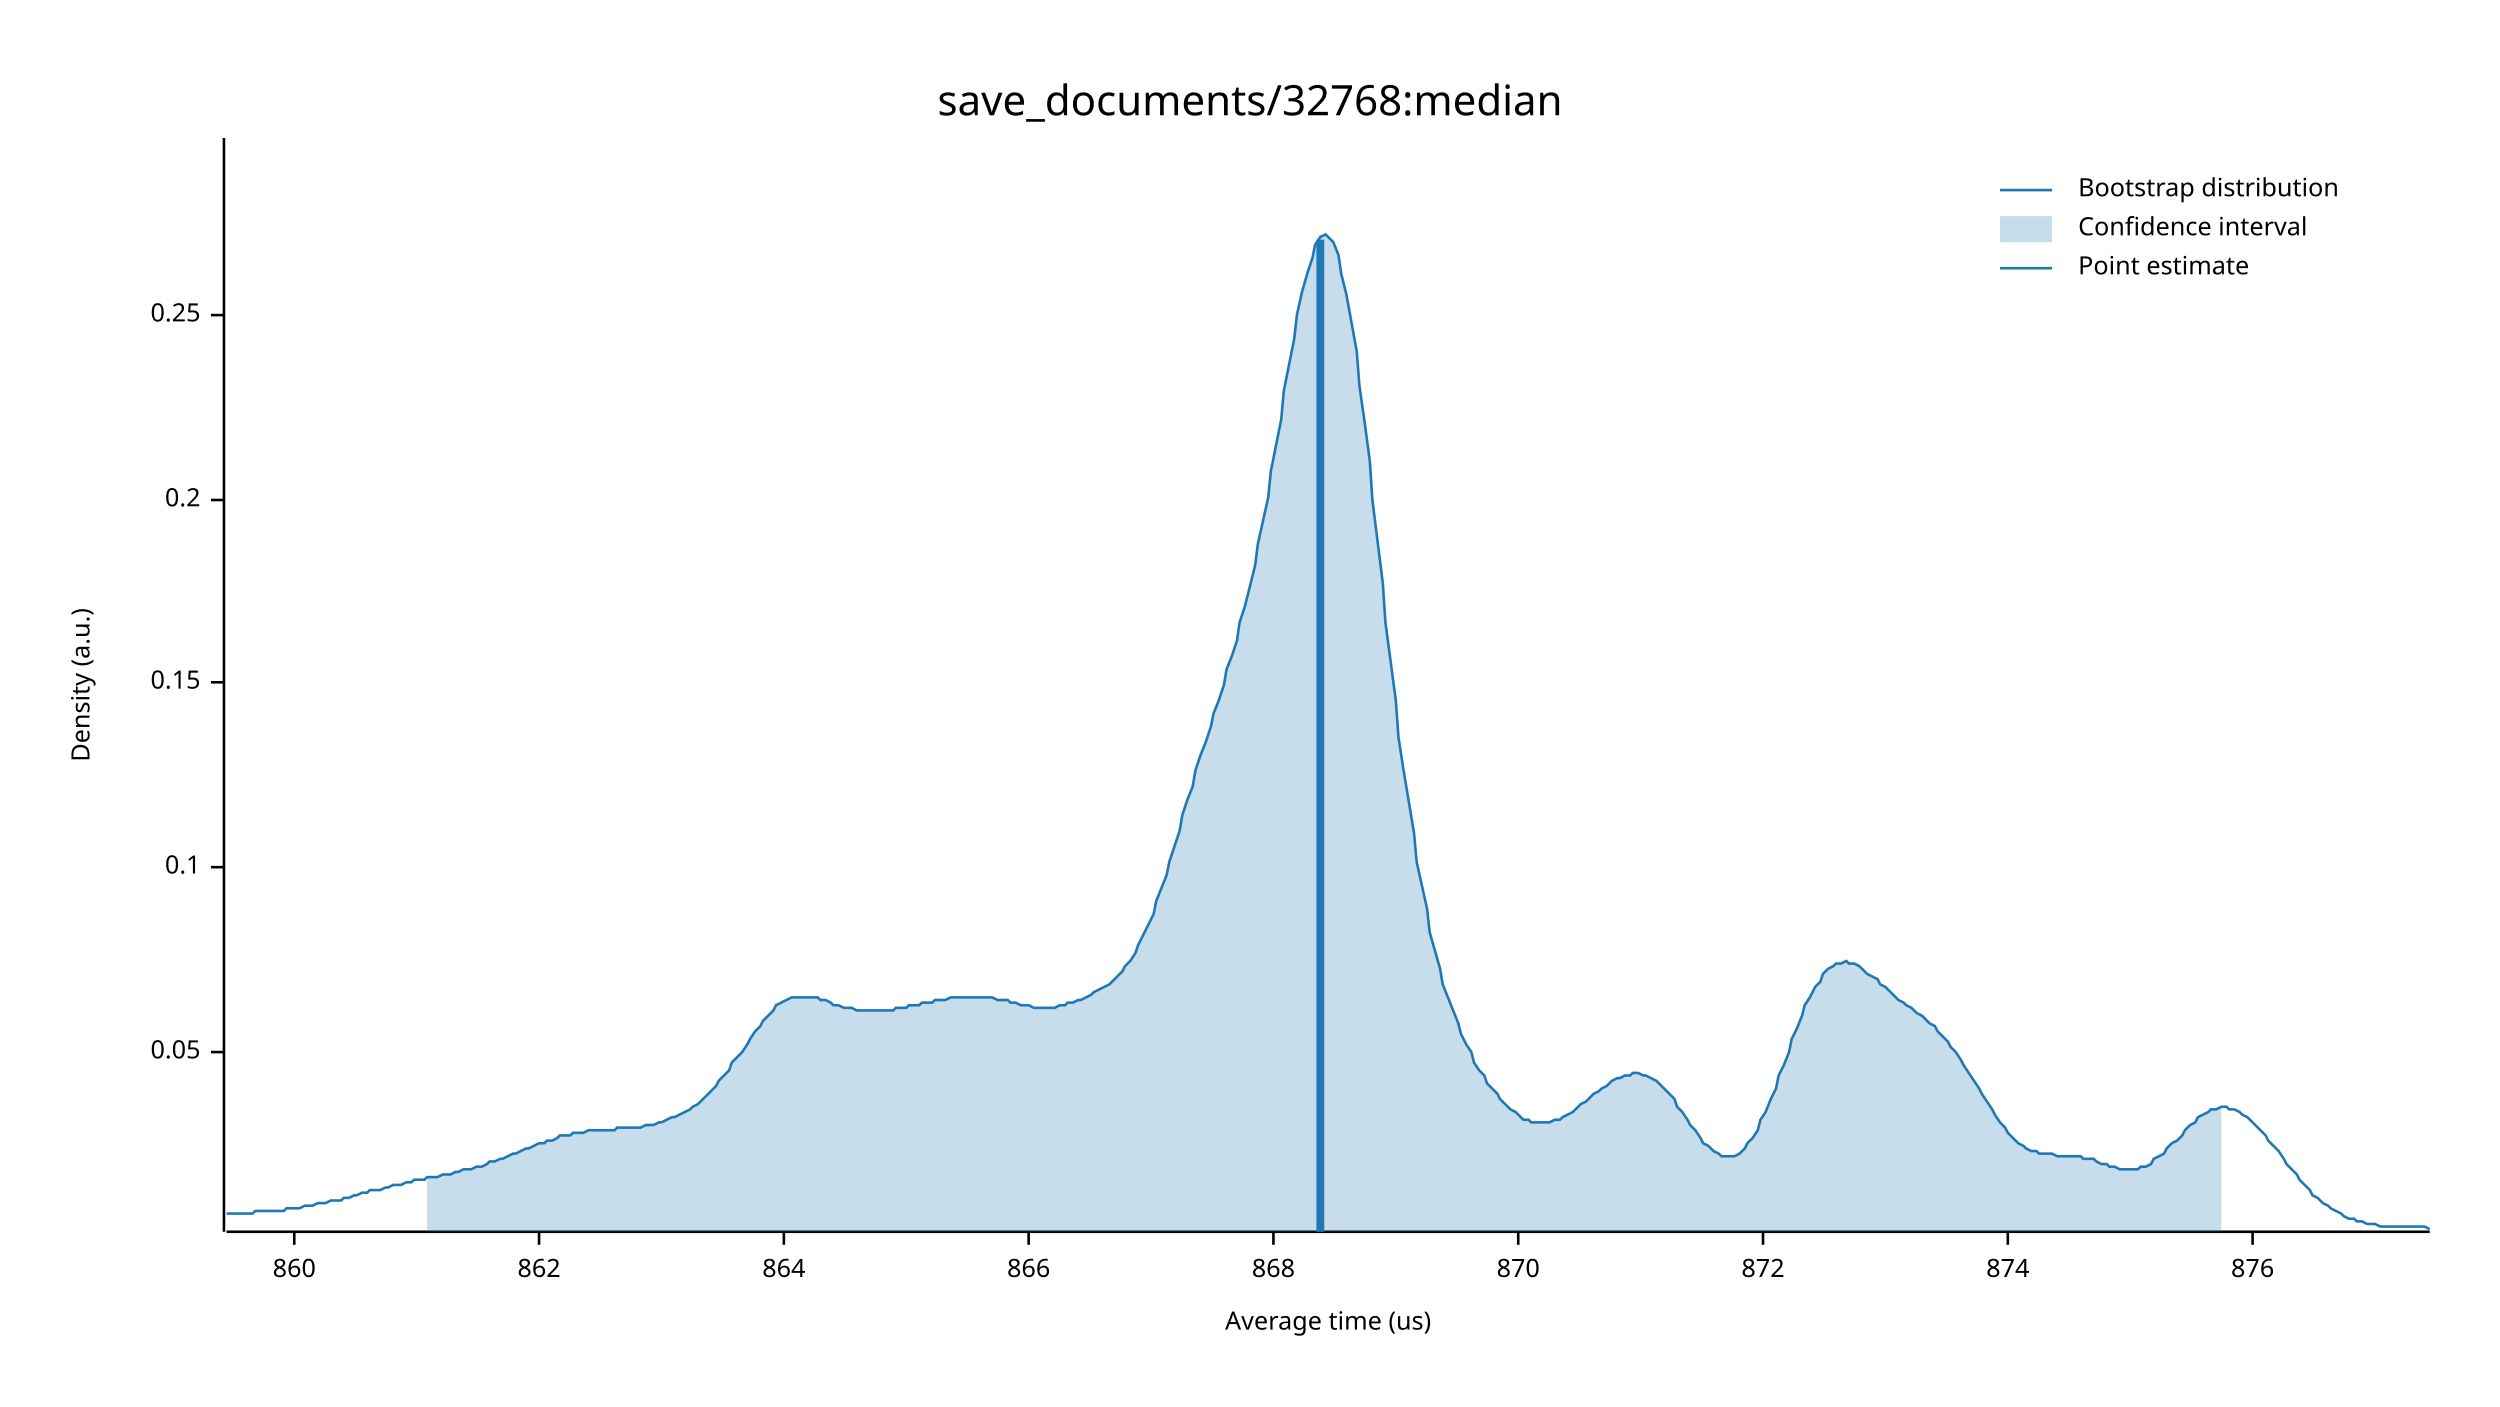
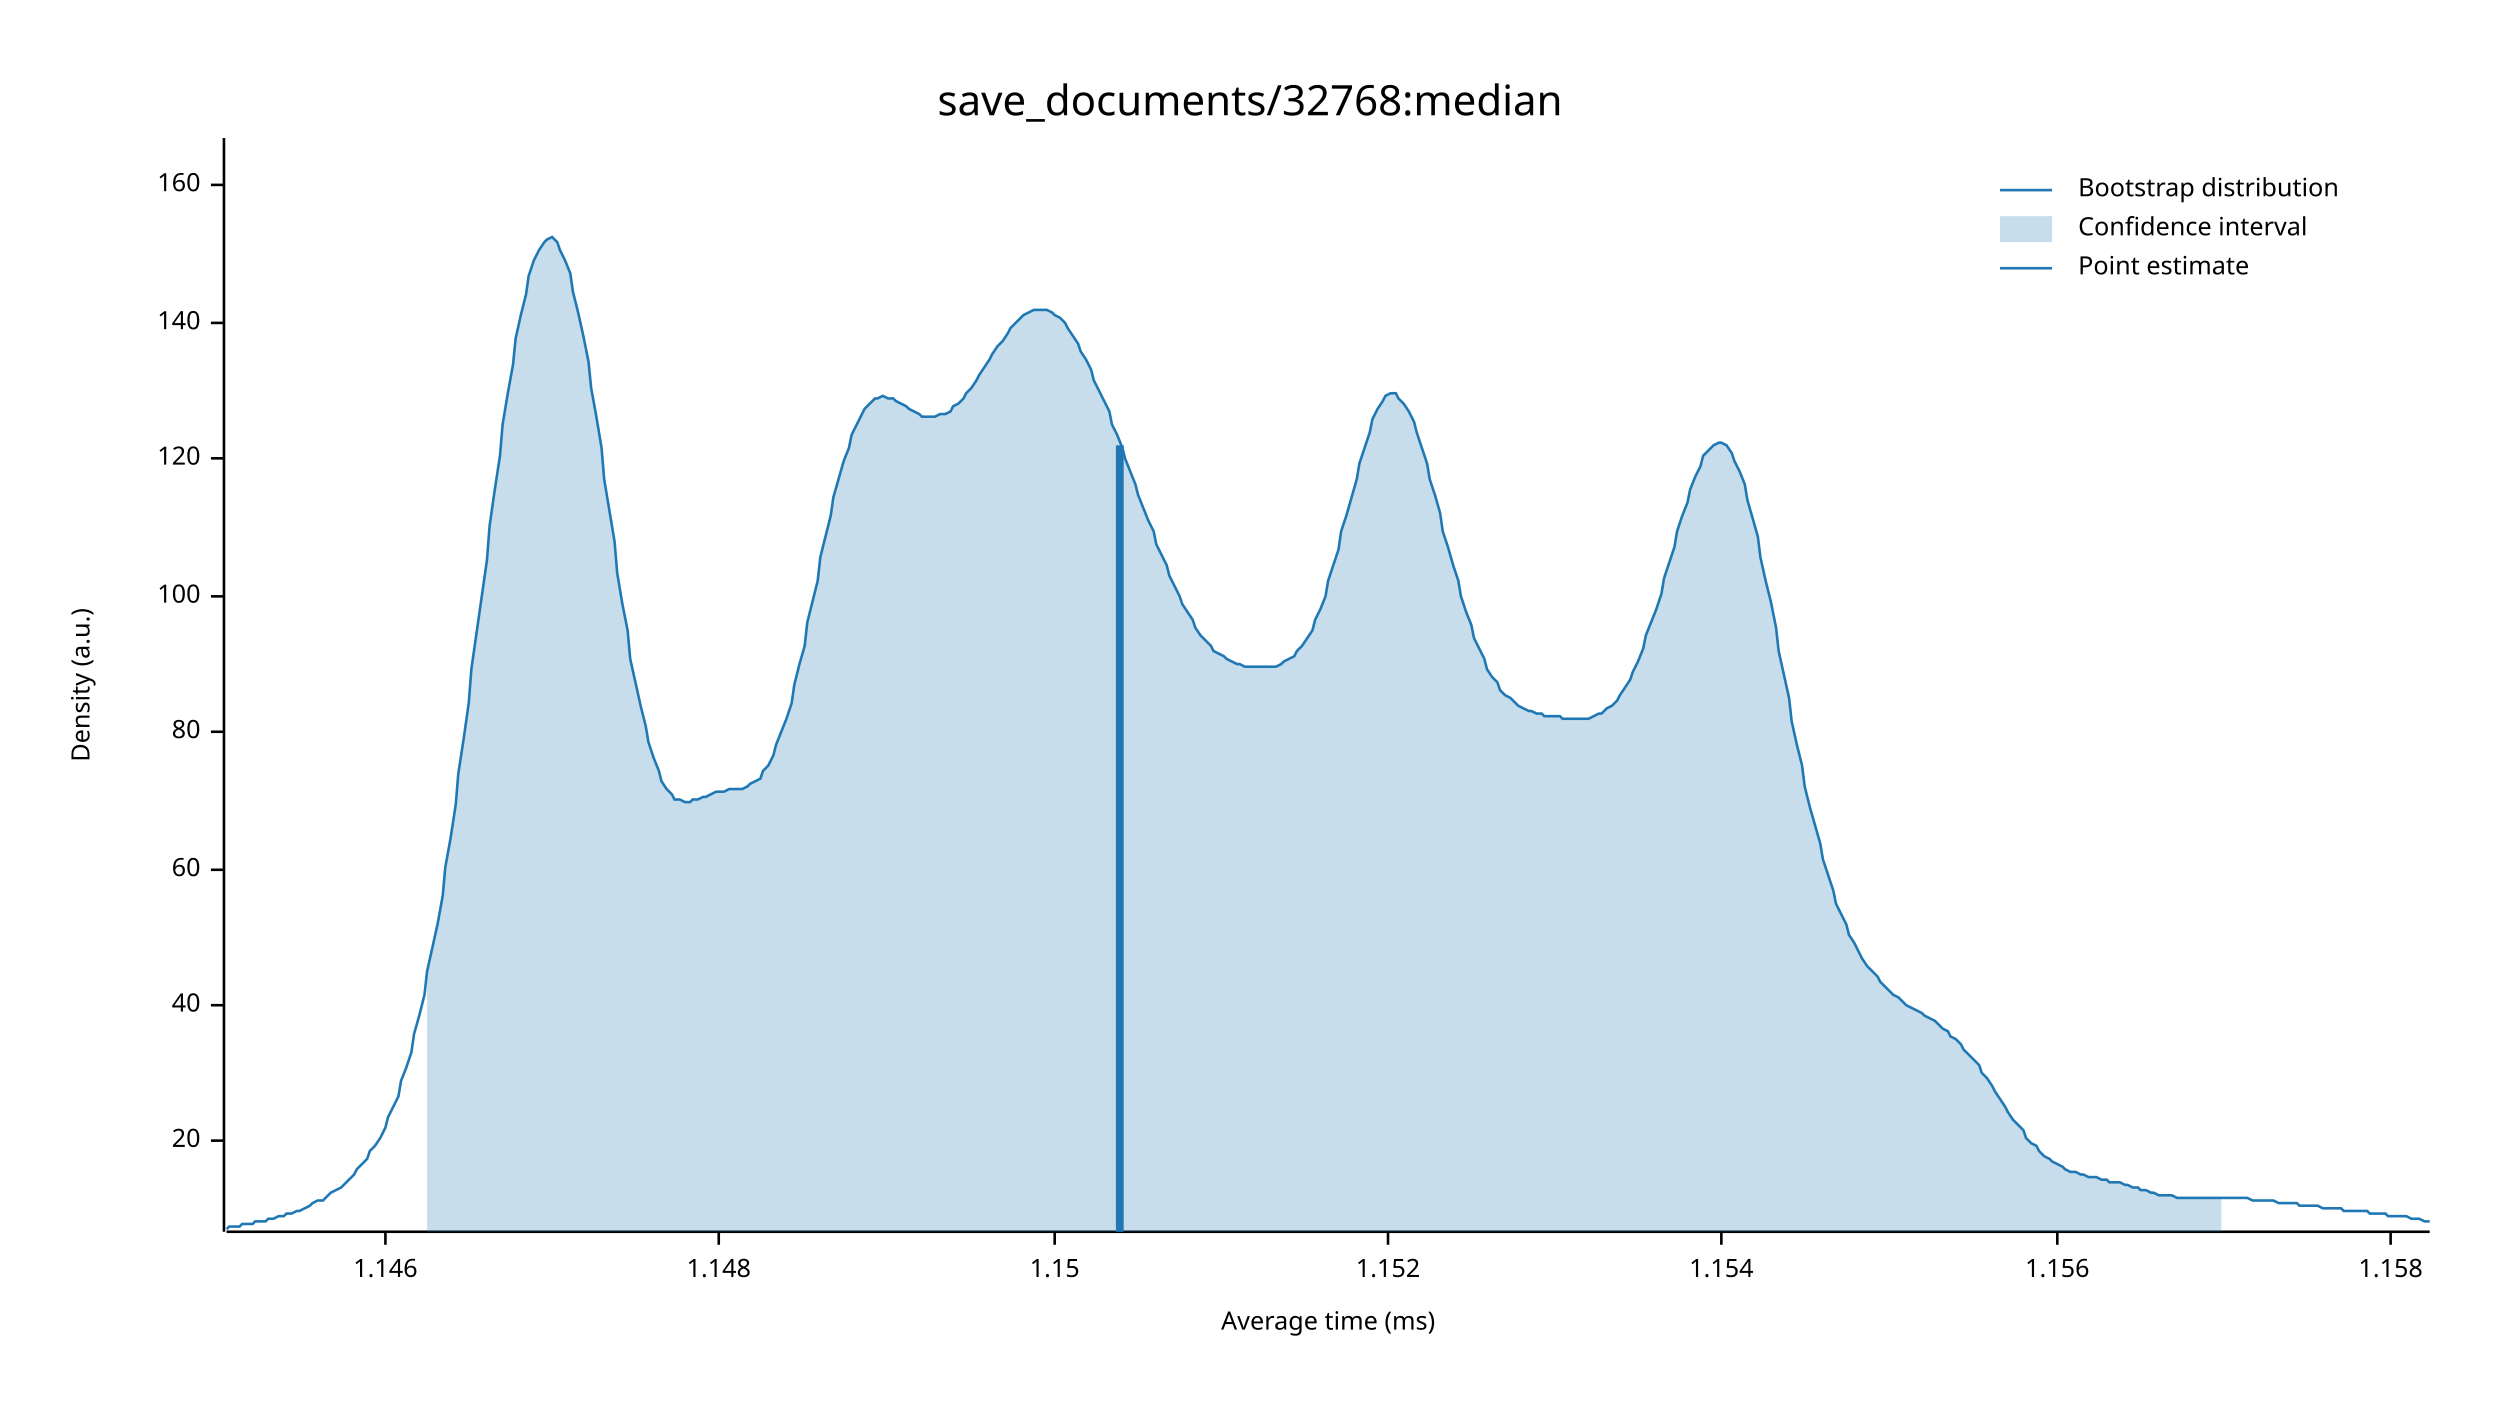
<svg xmlns="http://www.w3.org/2000/svg" width="960" height="540" viewBox="0 0 960 540">
  <text x="480" y="32" dy="0.76em" text-anchor="middle" font-family="sans-serif" font-size="16.129" opacity="1" fill="#000000">
save_documents/32768:median
</text>
  <text x="27" y="263" dy="0.76em" text-anchor="middle" font-family="sans-serif" font-size="9.677" opacity="1" fill="#000000" transform="rotate(270, 27, 263)">
Density (a.u.)
</text>
  <text x="510" y="513" dy="-0.5ex" text-anchor="middle" font-family="sans-serif" font-size="9.677" opacity="1" fill="#000000">
- Average time (us)
+ Average time (ms)
</text>
  <polyline fill="none" opacity="1" stroke="#000000" stroke-width="1" points="86,53 86,473 " />
-   <text x="77" y="404" dy="0.5ex" text-anchor="end" font-family="sans-serif" font-size="9.677" opacity="1" fill="#000000">
- 0.05
+   <text x="77" y="438" dy="0.5ex" text-anchor="end" font-family="sans-serif" font-size="9.677" opacity="1" fill="#000000">
+ 20
</text>
-   <polyline fill="none" opacity="1" stroke="#000000" stroke-width="1" points="81,404 86,404 " />
-   <text x="77" y="333" dy="0.5ex" text-anchor="end" font-family="sans-serif" font-size="9.677" opacity="1" fill="#000000">
- 0.1
+   <polyline fill="none" opacity="1" stroke="#000000" stroke-width="1" points="81,438 86,438 " />
+   <text x="77" y="386" dy="0.5ex" text-anchor="end" font-family="sans-serif" font-size="9.677" opacity="1" fill="#000000">
+ 40
</text>
-   <polyline fill="none" opacity="1" stroke="#000000" stroke-width="1" points="81,333 86,333 " />
-   <text x="77" y="262" dy="0.5ex" text-anchor="end" font-family="sans-serif" font-size="9.677" opacity="1" fill="#000000">
- 0.15
+   <polyline fill="none" opacity="1" stroke="#000000" stroke-width="1" points="81,386 86,386 " />
+   <text x="77" y="334" dy="0.5ex" text-anchor="end" font-family="sans-serif" font-size="9.677" opacity="1" fill="#000000">
+ 60
</text>
-   <polyline fill="none" opacity="1" stroke="#000000" stroke-width="1" points="81,262 86,262 " />
-   <text x="77" y="192" dy="0.5ex" text-anchor="end" font-family="sans-serif" font-size="9.677" opacity="1" fill="#000000">
- 0.2
+   <polyline fill="none" opacity="1" stroke="#000000" stroke-width="1" points="81,334 86,334 " />
+   <text x="77" y="281" dy="0.5ex" text-anchor="end" font-family="sans-serif" font-size="9.677" opacity="1" fill="#000000">
+ 80
</text>
-   <polyline fill="none" opacity="1" stroke="#000000" stroke-width="1" points="81,192 86,192 " />
-   <text x="77" y="121" dy="0.5ex" text-anchor="end" font-family="sans-serif" font-size="9.677" opacity="1" fill="#000000">
- 0.25
+   <polyline fill="none" opacity="1" stroke="#000000" stroke-width="1" points="81,281 86,281 " />
+   <text x="77" y="229" dy="0.5ex" text-anchor="end" font-family="sans-serif" font-size="9.677" opacity="1" fill="#000000">
+ 100
</text>
-   <polyline fill="none" opacity="1" stroke="#000000" stroke-width="1" points="81,121 86,121 " />
+   <polyline fill="none" opacity="1" stroke="#000000" stroke-width="1" points="81,229 86,229 " />
+   <text x="77" y="176" dy="0.5ex" text-anchor="end" font-family="sans-serif" font-size="9.677" opacity="1" fill="#000000">
+ 120
+ </text>
+   <polyline fill="none" opacity="1" stroke="#000000" stroke-width="1" points="81,176 86,176 " />
+   <text x="77" y="124" dy="0.5ex" text-anchor="end" font-family="sans-serif" font-size="9.677" opacity="1" fill="#000000">
+ 140
+ </text>
+   <polyline fill="none" opacity="1" stroke="#000000" stroke-width="1" points="81,124 86,124 " />
+   <text x="77" y="71" dy="0.5ex" text-anchor="end" font-family="sans-serif" font-size="9.677" opacity="1" fill="#000000">
+ 160
+ </text>
+   <polyline fill="none" opacity="1" stroke="#000000" stroke-width="1" points="81,71 86,71 " />
  <polyline fill="none" opacity="1" stroke="#000000" stroke-width="1" points="87,473 933,473 " />
-   <text x="113" y="483" dy="0.76em" text-anchor="middle" font-family="sans-serif" font-size="9.677" opacity="1" fill="#000000">
- 860
+   <text x="148" y="483" dy="0.76em" text-anchor="middle" font-family="sans-serif" font-size="9.677" opacity="1" fill="#000000">
+ 1.146
</text>
-   <polyline fill="none" opacity="1" stroke="#000000" stroke-width="1" points="113,473 113,478 " />
-   <text x="207" y="483" dy="0.76em" text-anchor="middle" font-family="sans-serif" font-size="9.677" opacity="1" fill="#000000">
- 862
+   <polyline fill="none" opacity="1" stroke="#000000" stroke-width="1" points="148,473 148,478 " />
+   <text x="276" y="483" dy="0.76em" text-anchor="middle" font-family="sans-serif" font-size="9.677" opacity="1" fill="#000000">
+ 1.148
</text>
-   <polyline fill="none" opacity="1" stroke="#000000" stroke-width="1" points="207,473 207,478 " />
-   <text x="301" y="483" dy="0.76em" text-anchor="middle" font-family="sans-serif" font-size="9.677" opacity="1" fill="#000000">
- 864
+   <polyline fill="none" opacity="1" stroke="#000000" stroke-width="1" points="276,473 276,478 " />
+   <text x="405" y="483" dy="0.76em" text-anchor="middle" font-family="sans-serif" font-size="9.677" opacity="1" fill="#000000">
+ 1.15
</text>
-   <polyline fill="none" opacity="1" stroke="#000000" stroke-width="1" points="301,473 301,478 " />
-   <text x="395" y="483" dy="0.76em" text-anchor="middle" font-family="sans-serif" font-size="9.677" opacity="1" fill="#000000">
- 866
+   <polyline fill="none" opacity="1" stroke="#000000" stroke-width="1" points="405,473 405,478 " />
+   <text x="533" y="483" dy="0.76em" text-anchor="middle" font-family="sans-serif" font-size="9.677" opacity="1" fill="#000000">
+ 1.152
</text>
-   <polyline fill="none" opacity="1" stroke="#000000" stroke-width="1" points="395,473 395,478 " />
-   <text x="489" y="483" dy="0.76em" text-anchor="middle" font-family="sans-serif" font-size="9.677" opacity="1" fill="#000000">
- 868
+   <polyline fill="none" opacity="1" stroke="#000000" stroke-width="1" points="533,473 533,478 " />
+   <text x="661" y="483" dy="0.76em" text-anchor="middle" font-family="sans-serif" font-size="9.677" opacity="1" fill="#000000">
+ 1.154
</text>
-   <polyline fill="none" opacity="1" stroke="#000000" stroke-width="1" points="489,473 489,478 " />
-   <text x="583" y="483" dy="0.76em" text-anchor="middle" font-family="sans-serif" font-size="9.677" opacity="1" fill="#000000">
- 870
+   <polyline fill="none" opacity="1" stroke="#000000" stroke-width="1" points="661,473 661,478 " />
+   <text x="790" y="483" dy="0.76em" text-anchor="middle" font-family="sans-serif" font-size="9.677" opacity="1" fill="#000000">
+ 1.156
</text>
-   <polyline fill="none" opacity="1" stroke="#000000" stroke-width="1" points="583,473 583,478 " />
-   <text x="677" y="483" dy="0.76em" text-anchor="middle" font-family="sans-serif" font-size="9.677" opacity="1" fill="#000000">
- 872
+   <polyline fill="none" opacity="1" stroke="#000000" stroke-width="1" points="790,473 790,478 " />
+   <text x="918" y="483" dy="0.76em" text-anchor="middle" font-family="sans-serif" font-size="9.677" opacity="1" fill="#000000">
+ 1.158
</text>
-   <polyline fill="none" opacity="1" stroke="#000000" stroke-width="1" points="677,473 677,478 " />
-   <text x="771" y="483" dy="0.76em" text-anchor="middle" font-family="sans-serif" font-size="9.677" opacity="1" fill="#000000">
- 874
- </text>
-   <polyline fill="none" opacity="1" stroke="#000000" stroke-width="1" points="771,473 771,478 " />
-   <text x="865" y="483" dy="0.76em" text-anchor="middle" font-family="sans-serif" font-size="9.677" opacity="1" fill="#000000">
- 876
- </text>
-   <polyline fill="none" opacity="1" stroke="#000000" stroke-width="1" points="865,473 865,478 " />
-   <polyline fill="none" opacity="1" stroke="#1F78B4" stroke-width="1" points="87,466 88,466 90,466 92,466 93,466 95,466 97,466 98,465 100,465 102,465 103,465 105,465 107,465 109,465 110,464 112,464 114,464 115,464 117,463 119,463 120,463 122,462 124,462 125,462 127,461 129,461 131,461 132,460 134,460 136,459 137,459 139,458 141,458 142,457 144,457 146,457 148,456 149,456 151,455 153,455 154,455 156,454 158,454 159,453 161,453 163,453 164,452 166,452 168,452 170,451 171,451 173,451 175,450 176,450 178,449 180,449 181,449 183,448 185,448 187,447 188,446 190,446 192,445 193,445 195,444 197,443 198,443 200,442 202,441 203,441 205,440 207,439 209,439 210,438 212,438 214,437 215,436 217,436 219,436 220,435 222,435 224,435 226,434 227,434 229,434 231,434 232,434 234,434 236,434 237,433 239,433 241,433 242,433 244,433 246,433 248,432 249,432 251,432 253,431 254,431 256,430 258,429 259,429 261,428 263,427 265,426 266,425 268,424 270,422 271,421 273,419 275,417 276,415 278,413 280,411 281,408 283,406 285,404 287,401 288,399 290,396 292,394 293,392 295,390 297,388 298,386 300,385 302,384 304,383 305,383 307,383 309,383 310,383 312,383 314,383 315,384 317,384 319,385 320,386 322,386 324,387 326,387 327,387 329,388 331,388 332,388 334,388 336,388 337,388 339,388 341,388 343,388 344,387 346,387 348,387 349,386 351,386 353,386 354,385 356,385 358,385 359,384 361,384 363,384 365,383 366,383 368,383 370,383 371,383 373,383 375,383 376,383 378,383 380,383 381,383 383,384 385,384 387,384 388,385 390,385 392,386 393,386 395,386 397,387 398,387 400,387 402,387 404,387 405,387 407,386 409,386 410,385 412,385 414,384 415,384 417,383 419,382 420,381 422,380 424,379 426,378 427,377 429,375 431,373 432,371 434,369 436,366 437,363 439,359 441,355 443,351 444,346 446,341 448,336 449,331 451,325 453,319 454,313 456,307 458,302 459,296 461,290 463,285 465,279 466,274 468,269 470,263 471,257 473,252 475,246 476,239 478,233 480,225 482,217 483,209 485,200 487,191 488,181 490,171 492,161 493,150 495,140 497,130 498,121 500,112 502,105 504,99 505,94 507,91 509,90 510,91 512,93 514,98 515,105 517,113 519,124 521,135 522,148 524,162 526,177 527,192 529,208 531,224 532,239 534,254 536,269 537,283 539,296 541,308 543,320 544,331 546,340 548,349 549,358 551,365 553,372 554,378 556,383 558,388 560,393 561,397 563,401 565,404 566,408 568,411 570,413 571,416 573,418 575,420 576,422 578,424 580,426 582,427 583,428 585,430 587,430 588,431 590,431 592,431 593,431 595,431 597,430 599,430 600,429 602,428 604,427 605,426 607,424 609,423 610,422 612,420 614,419 615,418 617,417 619,415 621,414 622,414 624,413 626,413 627,412 629,412 631,413 632,413 634,414 636,415 638,417 639,418 641,420 643,422 644,425 646,427 648,430 649,432 651,434 653,437 654,439 656,440 658,442 660,443 661,444 663,444 665,444 666,444 668,443 670,441 671,439 673,437 675,434 676,430 678,427 680,422 682,418 683,413 685,409 687,404 688,399 690,395 692,390 693,386 695,383 697,379 699,377 700,374 702,372 704,371 705,370 707,370 709,369 710,370 712,370 714,371 715,372 717,374 719,375 721,376 722,378 724,379 726,381 727,382 729,384 731,385 732,386 734,387 736,389 738,390 739,391 741,393 743,394 744,396 746,398 748,400 749,402 751,404 753,407 754,409 756,412 758,415 760,418 761,420 763,423 765,426 766,428 768,431 770,433 771,435 773,437 775,439 777,440 778,441 780,442 782,442 783,443 785,443 787,443 788,443 790,444 792,444 793,444 795,444 797,444 799,444 800,445 802,445 804,445 805,446 807,447 809,447 810,448 812,448 814,449 816,449 817,449 819,449 821,449 822,448 824,448 826,447 827,445 829,444 831,443 832,441 834,439 836,438 838,436 839,434 841,432 843,431 844,429 846,428 848,427 849,426 851,426 853,425 855,425 856,426 858,426 860,427 861,428 863,429 865,431 866,432 868,434 870,436 871,438 873,440 875,442 877,445 878,447 880,449 882,451 883,453 885,455 887,457 888,459 890,460 892,462 894,463 895,464 897,465 899,466 900,467 902,468 904,468 905,469 907,469 909,470 910,470 912,470 914,471 916,471 917,471 919,471 921,471 922,471 924,471 926,471 927,471 929,471 931,471 933,472 " />
-   <polygon opacity="0.25" fill="#1F78B4" points="164,452 166,452 168,452 170,451 171,451 173,451 175,450 176,450 178,449 180,449 181,449 183,448 185,448 187,447 188,446 190,446 192,445 193,445 195,444 197,443 198,443 200,442 202,441 203,441 205,440 207,439 209,439 210,438 212,438 214,437 215,436 217,436 219,436 220,435 222,435 224,435 226,434 227,434 229,434 231,434 232,434 234,434 236,434 237,433 239,433 241,433 242,433 244,433 246,433 248,432 249,432 251,432 253,431 254,431 256,430 258,429 259,429 261,428 263,427 265,426 266,425 268,424 270,422 271,421 273,419 275,417 276,415 278,413 280,411 281,408 283,406 285,404 287,401 288,399 290,396 292,394 293,392 295,390 297,388 298,386 300,385 302,384 304,383 305,383 307,383 309,383 310,383 312,383 314,383 315,384 317,384 319,385 320,386 322,386 324,387 326,387 327,387 329,388 331,388 332,388 334,388 336,388 337,388 339,388 341,388 343,388 344,387 346,387 348,387 349,386 351,386 353,386 354,385 356,385 358,385 359,384 361,384 363,384 365,383 366,383 368,383 370,383 371,383 373,383 375,383 376,383 378,383 380,383 381,383 383,384 385,384 387,384 388,385 390,385 392,386 393,386 395,386 397,387 398,387 400,387 402,387 404,387 405,387 407,386 409,386 410,385 412,385 414,384 415,384 417,383 419,382 420,381 422,380 424,379 426,378 427,377 429,375 431,373 432,371 434,369 436,366 437,363 439,359 441,355 443,351 444,346 446,341 448,336 449,331 451,325 453,319 454,313 456,307 458,302 459,296 461,290 463,285 465,279 466,274 468,269 470,263 471,257 473,252 475,246 476,239 478,233 480,225 482,217 483,209 485,200 487,191 488,181 490,171 492,161 493,150 495,140 497,130 498,121 500,112 502,105 504,99 505,94 507,91 509,90 510,91 512,93 514,98 515,105 517,113 519,124 521,135 522,148 524,162 526,177 527,192 529,208 531,224 532,239 534,254 536,269 537,283 539,296 541,308 543,320 544,331 546,340 548,349 549,358 551,365 553,372 554,378 556,383 558,388 560,393 561,397 563,401 565,404 566,408 568,411 570,413 571,416 573,418 575,420 576,422 578,424 580,426 582,427 583,428 585,430 587,430 588,431 590,431 592,431 593,431 595,431 597,430 599,430 600,429 602,428 604,427 605,426 607,424 609,423 610,422 612,420 614,419 615,418 617,417 619,415 621,414 622,414 624,413 626,413 627,412 629,412 631,413 632,413 634,414 636,415 638,417 639,418 641,420 643,422 644,425 646,427 648,430 649,432 651,434 653,437 654,439 656,440 658,442 660,443 661,444 663,444 665,444 666,444 668,443 670,441 671,439 673,437 675,434 676,430 678,427 680,422 682,418 683,413 685,409 687,404 688,399 690,395 692,390 693,386 695,383 697,379 699,377 700,374 702,372 704,371 705,370 707,370 709,369 710,370 712,370 714,371 715,372 717,374 719,375 721,376 722,378 724,379 726,381 727,382 729,384 731,385 732,386 734,387 736,389 738,390 739,391 741,393 743,394 744,396 746,398 748,400 749,402 751,404 753,407 754,409 756,412 758,415 760,418 761,420 763,423 765,426 766,428 768,431 770,433 771,435 773,437 775,439 777,440 778,441 780,442 782,442 783,443 785,443 787,443 788,443 790,444 792,444 793,444 795,444 797,444 799,444 800,445 802,445 804,445 805,446 807,447 809,447 810,448 812,448 814,449 816,449 817,449 819,449 821,449 822,448 824,448 826,447 827,445 829,444 831,443 832,441 834,439 836,438 838,436 839,434 841,432 843,431 844,429 846,428 848,427 849,426 851,426 853,425 853,473 164,473 " />
-   <polyline fill="none" opacity="1" stroke="#1F78B4" stroke-width="3" points="507,473 507,92 " />
+   <polyline fill="none" opacity="1" stroke="#000000" stroke-width="1" points="918,473 918,478 " />
+   <polyline fill="none" opacity="1" stroke="#1F78B4" stroke-width="1" points="87,472 88,471 90,471 92,471 93,470 95,470 97,470 98,469 100,469 102,469 103,468 105,468 107,467 109,467 110,466 112,466 114,465 115,465 117,464 119,463 120,462 122,461 124,461 125,460 127,458 129,457 131,456 132,455 134,453 136,451 137,449 139,447 141,445 142,442 144,440 146,437 148,433 149,429 151,425 153,421 154,415 156,410 158,404 159,397 161,390 163,382 164,373 166,364 168,355 170,344 171,333 173,322 175,309 176,297 178,284 180,270 181,257 183,243 185,229 187,215 188,202 190,188 192,175 193,163 195,151 197,140 198,130 200,121 202,113 203,106 205,100 207,96 209,93 210,92 212,91 214,93 215,96 217,100 219,105 220,112 222,120 224,129 226,139 227,149 229,160 231,172 232,184 234,196 236,208 237,220 239,232 241,242 242,253 244,262 246,271 248,279 249,285 251,291 253,296 254,300 256,303 258,305 259,307 261,307 263,308 265,308 266,307 268,307 270,306 271,306 273,305 275,304 276,304 278,304 280,303 281,303 283,303 285,303 287,302 288,301 290,300 292,299 293,296 295,294 297,290 298,286 300,281 302,276 304,270 305,263 307,255 309,248 310,239 312,231 314,223 315,214 317,206 319,198 320,191 322,184 324,177 326,172 327,167 329,163 331,159 332,157 334,155 336,153 337,153 339,152 341,153 343,153 344,154 346,155 348,156 349,157 351,158 353,159 354,160 356,160 358,160 359,160 361,159 363,159 365,158 366,156 368,155 370,153 371,151 373,149 375,146 376,144 378,141 380,138 381,136 383,133 385,131 387,128 388,126 390,124 392,122 393,121 395,120 397,119 398,119 400,119 402,119 404,120 405,121 407,122 409,124 410,126 412,129 414,132 415,135 417,138 419,142 420,146 422,150 424,154 426,158 427,163 429,167 431,172 432,176 434,181 436,186 437,190 439,195 441,200 443,204 444,209 446,213 448,217 449,221 451,225 453,229 454,232 456,235 458,238 459,241 461,244 463,246 465,248 466,250 468,251 470,252 471,253 473,254 475,255 476,255 478,256 480,256 482,256 483,256 485,256 487,256 488,256 490,256 492,255 493,254 495,253 497,252 498,250 500,248 502,245 504,242 505,238 507,234 509,229 510,223 512,217 514,211 515,204 517,198 519,191 521,184 522,178 524,172 526,166 527,161 529,157 531,154 532,152 534,151 536,151 537,153 539,155 541,158 543,162 544,166 546,172 548,178 549,184 551,190 553,197 554,204 556,210 558,217 560,223 561,229 563,235 565,240 566,245 568,249 570,253 571,257 573,260 575,262 576,265 578,267 580,268 582,270 583,271 585,272 587,273 588,273 590,274 592,274 593,275 595,275 597,275 599,275 600,276 602,276 604,276 605,276 607,276 609,276 610,276 612,275 614,274 615,274 617,272 619,271 621,269 622,267 624,264 626,261 627,258 629,254 631,249 632,244 634,239 636,234 638,228 639,222 641,216 643,210 644,204 646,198 648,193 649,188 651,183 653,179 654,175 656,173 658,171 660,170 661,170 663,171 665,174 666,177 668,181 670,186 671,192 673,199 675,206 676,214 678,223 680,231 682,241 683,250 685,259 687,268 688,277 690,286 692,294 693,302 695,310 697,317 699,324 700,330 702,336 704,342 705,347 707,351 709,355 710,359 712,362 714,366 715,368 717,371 719,373 721,375 722,377 724,379 726,381 727,382 729,383 731,385 732,386 734,387 736,388 738,389 739,390 741,391 743,392 744,393 746,395 748,396 749,398 751,399 753,401 754,403 756,405 758,407 760,409 761,412 763,414 765,417 766,419 768,422 770,425 771,427 773,430 775,432 777,434 778,437 780,439 782,440 783,442 785,444 787,445 788,446 790,447 792,448 793,449 795,450 797,450 799,451 800,451 802,452 804,452 805,452 807,453 809,453 810,454 812,454 814,454 816,455 817,455 819,456 821,456 822,457 824,457 826,458 827,458 829,459 831,459 832,459 834,459 836,460 838,460 839,460 841,460 843,460 844,460 846,460 848,460 849,460 851,460 853,460 855,460 856,460 858,460 860,460 861,460 863,460 865,461 866,461 868,461 870,461 871,461 873,461 875,462 877,462 878,462 880,462 882,462 883,463 885,463 887,463 888,463 890,463 892,464 894,464 895,464 897,464 899,464 900,465 902,465 904,465 905,465 907,465 909,465 910,466 912,466 914,466 916,466 917,467 919,467 921,467 922,467 924,467 926,468 927,468 929,468 931,469 933,469 " />
+   <polygon opacity="0.25" fill="#1F78B4" points="164,373 166,364 168,355 170,344 171,333 173,322 175,309 176,297 178,284 180,270 181,257 183,243 185,229 187,215 188,202 190,188 192,175 193,163 195,151 197,140 198,130 200,121 202,113 203,106 205,100 207,96 209,93 210,92 212,91 214,93 215,96 217,100 219,105 220,112 222,120 224,129 226,139 227,149 229,160 231,172 232,184 234,196 236,208 237,220 239,232 241,242 242,253 244,262 246,271 248,279 249,285 251,291 253,296 254,300 256,303 258,305 259,307 261,307 263,308 265,308 266,307 268,307 270,306 271,306 273,305 275,304 276,304 278,304 280,303 281,303 283,303 285,303 287,302 288,301 290,300 292,299 293,296 295,294 297,290 298,286 300,281 302,276 304,270 305,263 307,255 309,248 310,239 312,231 314,223 315,214 317,206 319,198 320,191 322,184 324,177 326,172 327,167 329,163 331,159 332,157 334,155 336,153 337,153 339,152 341,153 343,153 344,154 346,155 348,156 349,157 351,158 353,159 354,160 356,160 358,160 359,160 361,159 363,159 365,158 366,156 368,155 370,153 371,151 373,149 375,146 376,144 378,141 380,138 381,136 383,133 385,131 387,128 388,126 390,124 392,122 393,121 395,120 397,119 398,119 400,119 402,119 404,120 405,121 407,122 409,124 410,126 412,129 414,132 415,135 417,138 419,142 420,146 422,150 424,154 426,158 427,163 429,167 431,172 432,176 434,181 436,186 437,190 439,195 441,200 443,204 444,209 446,213 448,217 449,221 451,225 453,229 454,232 456,235 458,238 459,241 461,244 463,246 465,248 466,250 468,251 470,252 471,253 473,254 475,255 476,255 478,256 480,256 482,256 483,256 485,256 487,256 488,256 490,256 492,255 493,254 495,253 497,252 498,250 500,248 502,245 504,242 505,238 507,234 509,229 510,223 512,217 514,211 515,204 517,198 519,191 521,184 522,178 524,172 526,166 527,161 529,157 531,154 532,152 534,151 536,151 537,153 539,155 541,158 543,162 544,166 546,172 548,178 549,184 551,190 553,197 554,204 556,210 558,217 560,223 561,229 563,235 565,240 566,245 568,249 570,253 571,257 573,260 575,262 576,265 578,267 580,268 582,270 583,271 585,272 587,273 588,273 590,274 592,274 593,275 595,275 597,275 599,275 600,276 602,276 604,276 605,276 607,276 609,276 610,276 612,275 614,274 615,274 617,272 619,271 621,269 622,267 624,264 626,261 627,258 629,254 631,249 632,244 634,239 636,234 638,228 639,222 641,216 643,210 644,204 646,198 648,193 649,188 651,183 653,179 654,175 656,173 658,171 660,170 661,170 663,171 665,174 666,177 668,181 670,186 671,192 673,199 675,206 676,214 678,223 680,231 682,241 683,250 685,259 687,268 688,277 690,286 692,294 693,302 695,310 697,317 699,324 700,330 702,336 704,342 705,347 707,351 709,355 710,359 712,362 714,366 715,368 717,371 719,373 721,375 722,377 724,379 726,381 727,382 729,383 731,385 732,386 734,387 736,388 738,389 739,390 741,391 743,392 744,393 746,395 748,396 749,398 751,399 753,401 754,403 756,405 758,407 760,409 761,412 763,414 765,417 766,419 768,422 770,425 771,427 773,430 775,432 777,434 778,437 780,439 782,440 783,442 785,444 787,445 788,446 790,447 792,448 793,449 795,450 797,450 799,451 800,451 802,452 804,452 805,452 807,453 809,453 810,454 812,454 814,454 816,455 817,455 819,456 821,456 822,457 824,457 826,458 827,458 829,459 831,459 832,459 834,459 836,460 838,460 839,460 841,460 843,460 844,460 846,460 848,460 849,460 851,460 853,460 853,473 164,473 " />
+   <polyline fill="none" opacity="1" stroke="#1F78B4" stroke-width="3" points="430,473 430,171 " />
  <text x="798" y="68" dy="0.76em" text-anchor="start" font-family="sans-serif" font-size="9.677" opacity="1" fill="#000000">
Bootstrap distribution
</text>
  <text x="798" y="83" dy="0.76em" text-anchor="start" font-family="sans-serif" font-size="9.677" opacity="1" fill="#000000">
Confidence interval
</text>
  <text x="798" y="98" dy="0.76em" text-anchor="start" font-family="sans-serif" font-size="9.677" opacity="1" fill="#000000">
Point estimate
</text>
  <polyline fill="none" opacity="1" stroke="#1F78B4" stroke-width="1" points="768,73 788,73 " />
  <rect x="768" y="83" width="20" height="10" opacity="0.25" fill="#1F78B4" stroke="none" />
  <polyline fill="none" opacity="1" stroke="#1F78B4" stroke-width="1" points="768,103 788,103 " />
</svg>
